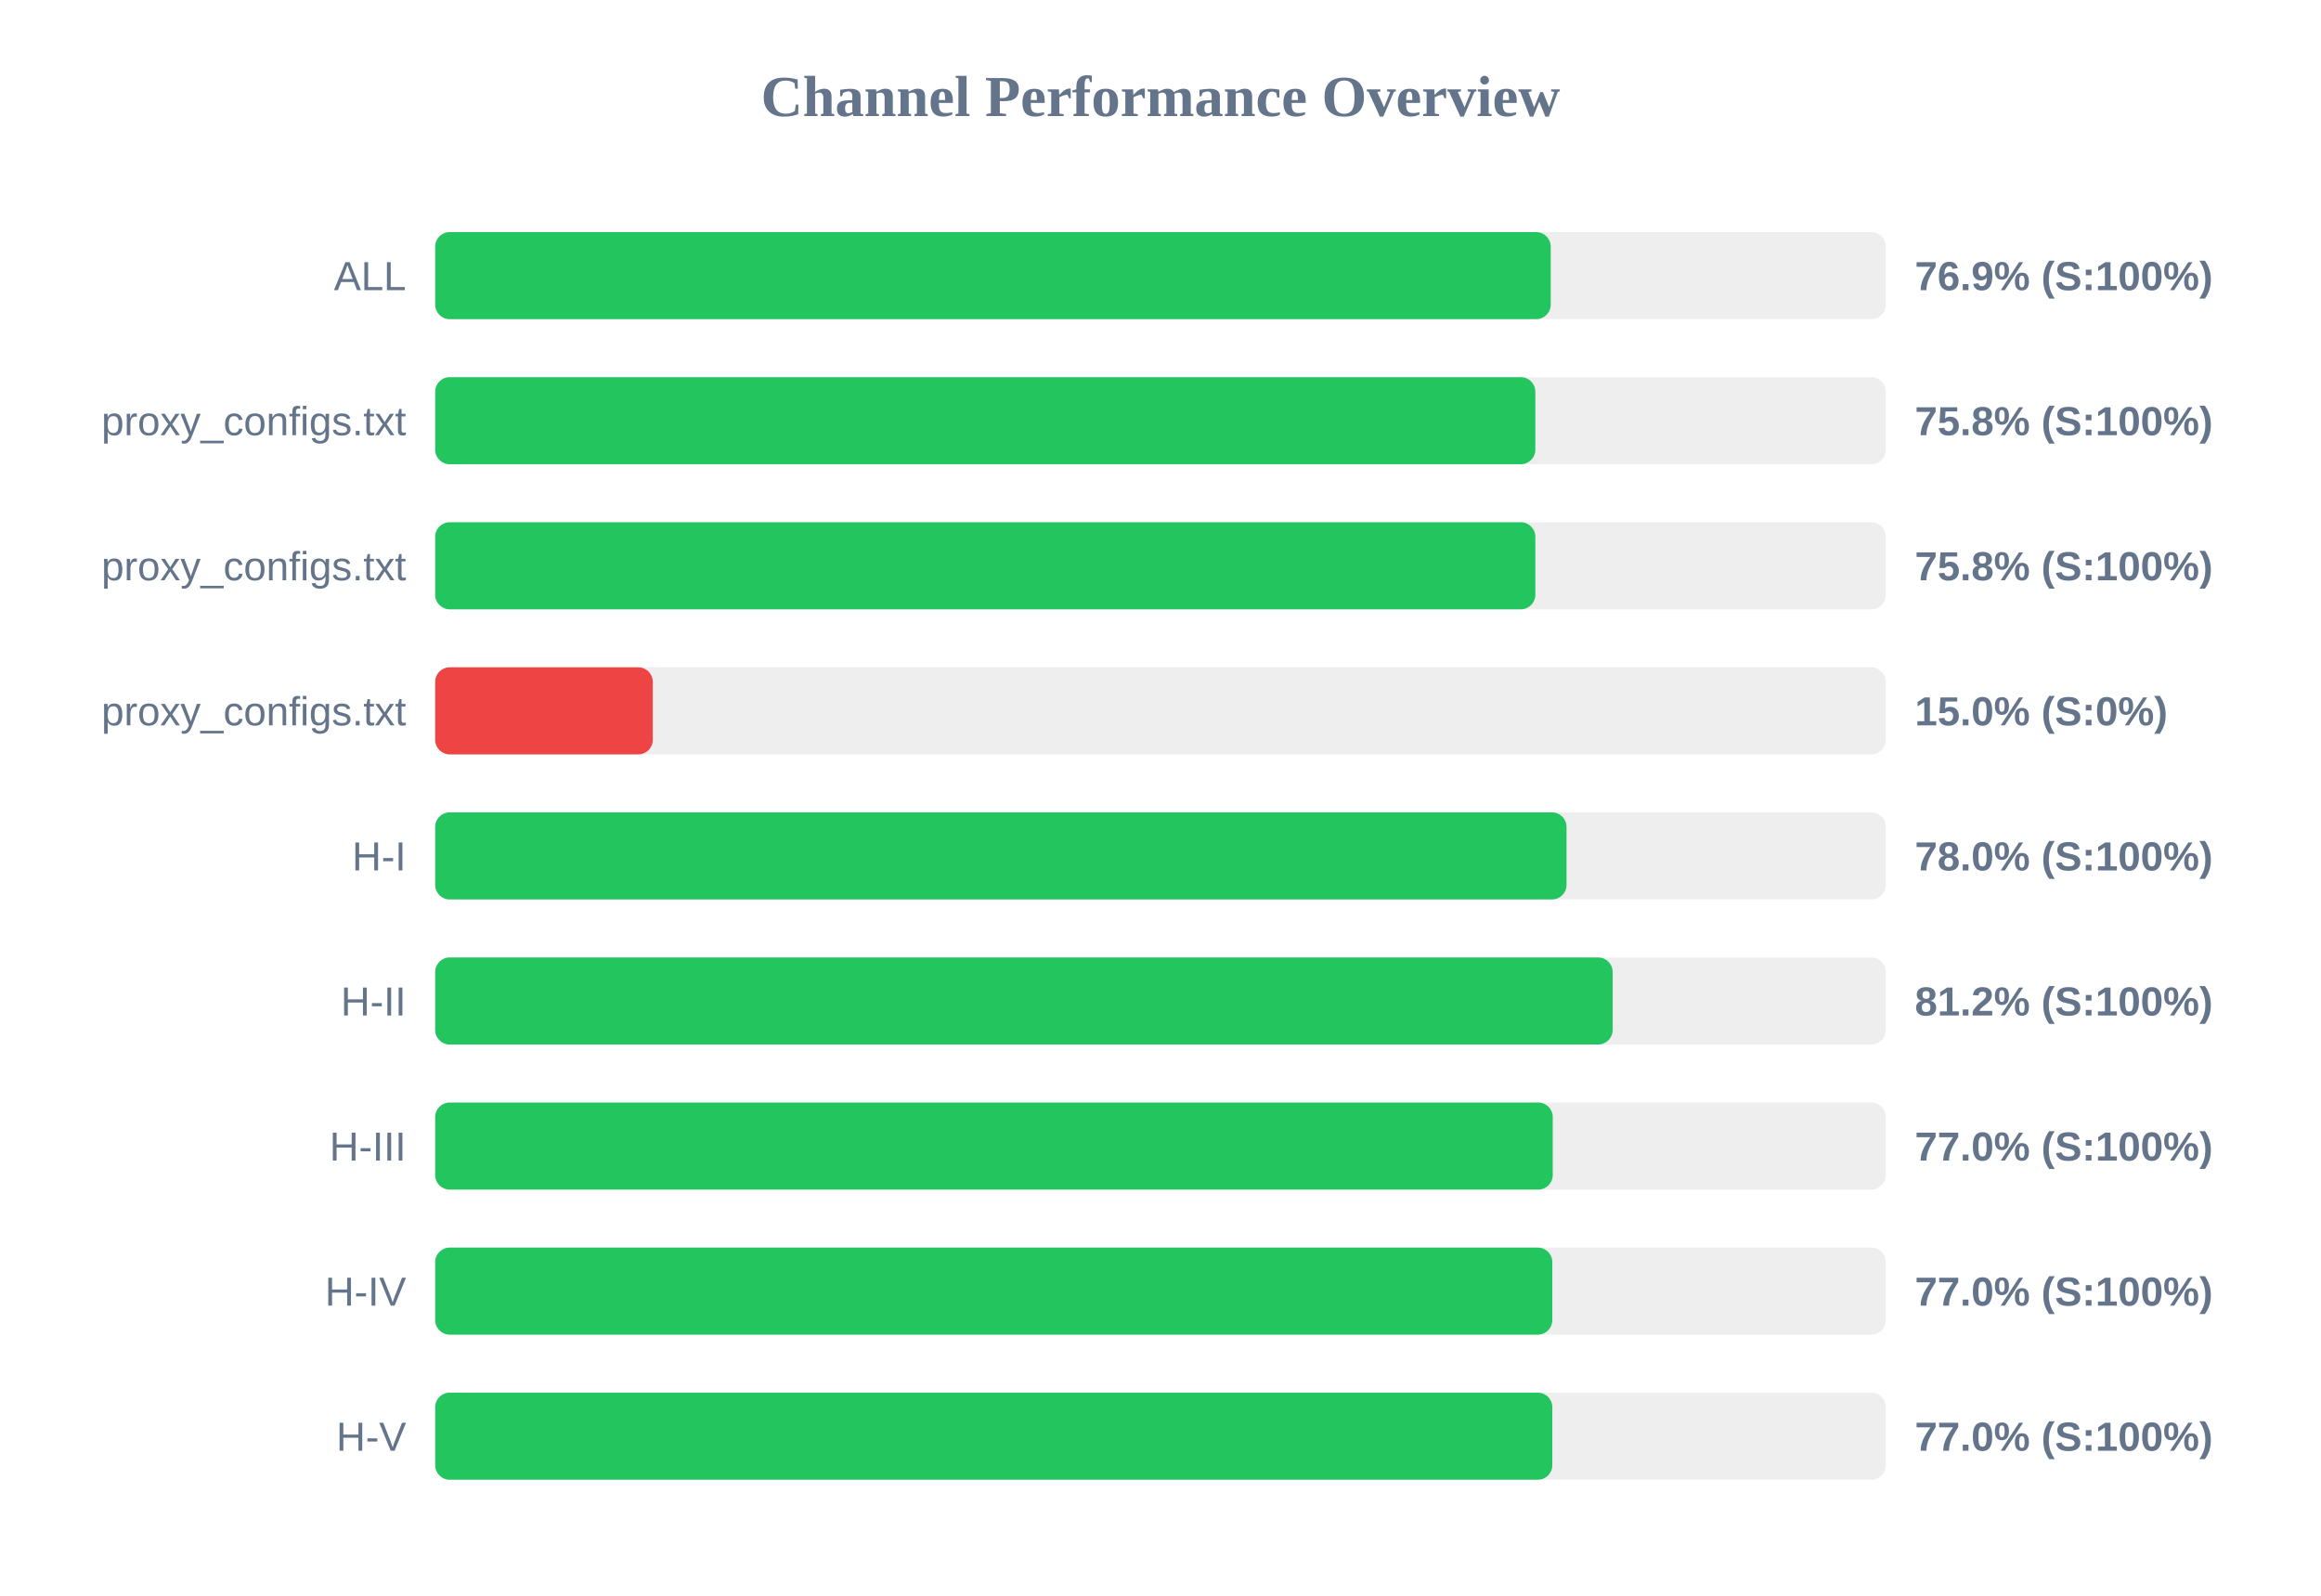
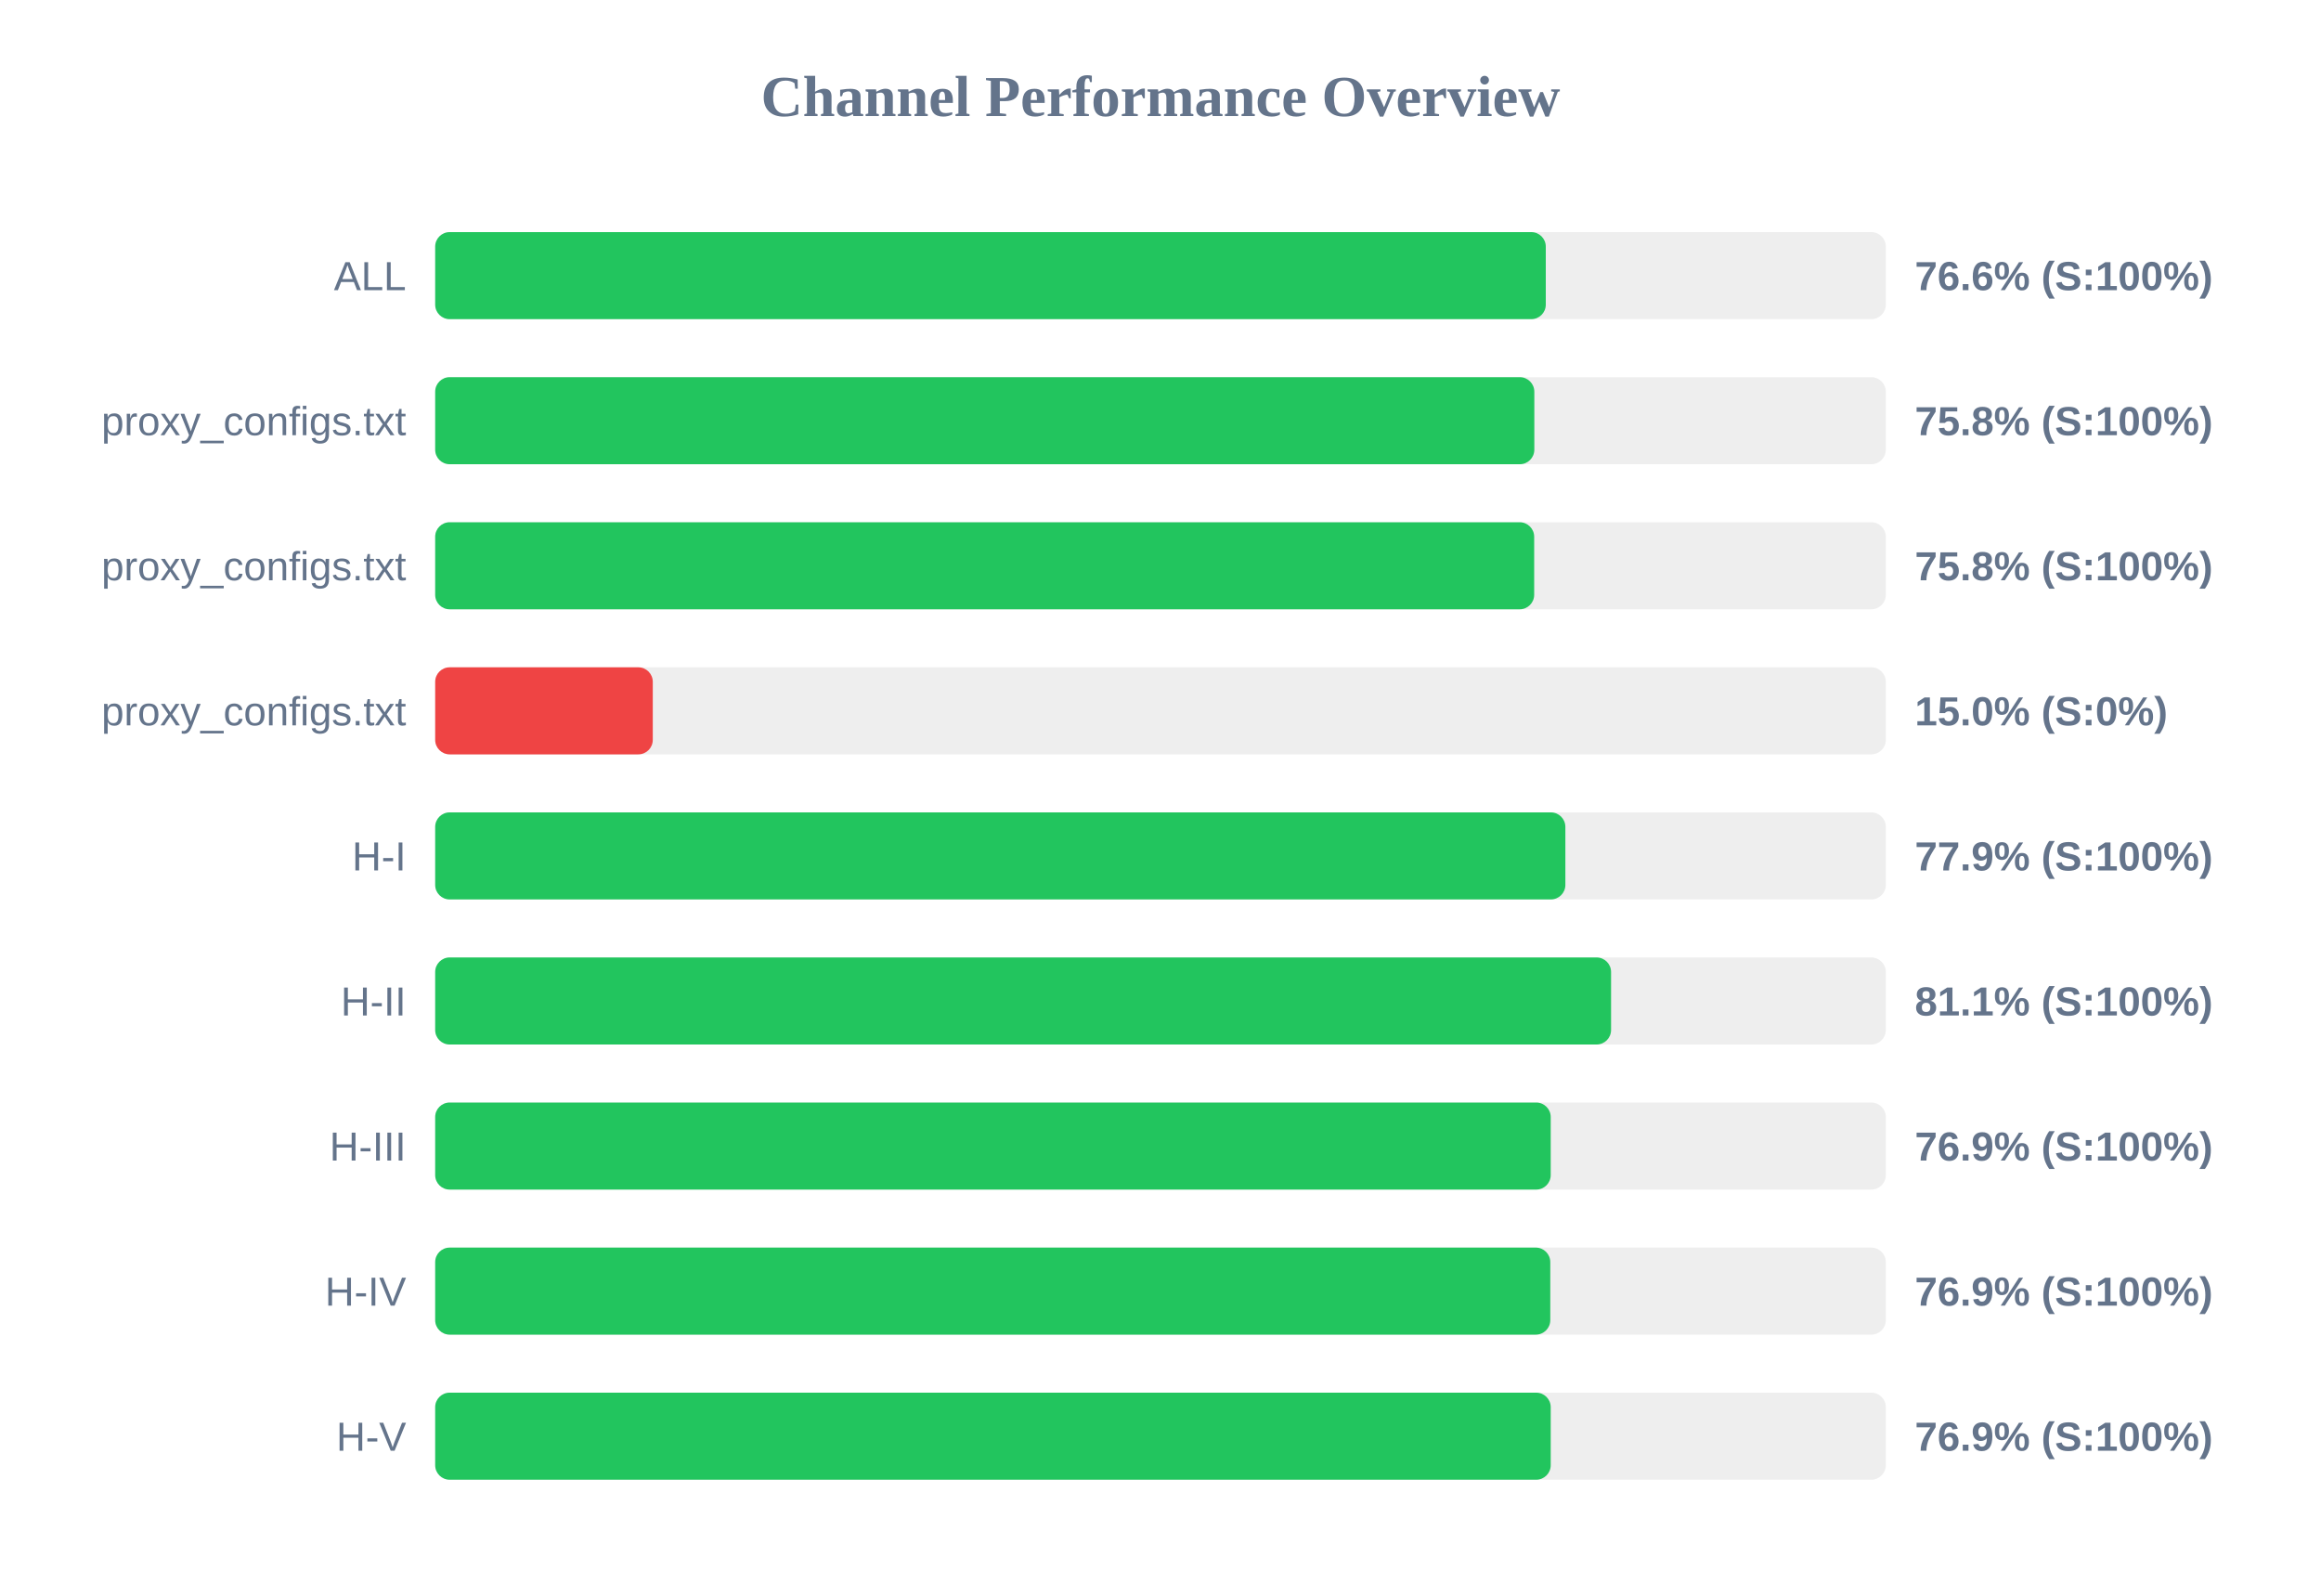
<svg xmlns="http://www.w3.org/2000/svg" width="800" height="550" version="1.1">
  <style>
        .row { font: 14px Arial; fill: #64748b; }
        .score { font: bold 14px Arial; fill: #64748b; }
    </style>
  <text x="400" y="40" text-anchor="middle" font-size="20px" font-weight="bold" fill="#64748b">Channel Performance Overview</text>
  <rect x="150" y="80" width="500" height="30" fill="#eee" rx="5" />
-   <rect x="150" y="80" width="384.5" height="30" fill="#22c55e" rx="5" />
+   <rect x="150" y="80" width="382.8" height="30" fill="#22c55e" rx="5" />
  <text x="140" y="100" text-anchor="end" class="row">ALL</text>
-   <text x="660" y="100" text-anchor="start" class="score">76.9% (S:100%)</text>
+   <text x="660" y="100" text-anchor="start" class="score">76.6% (S:100%)</text>
  <rect x="150" y="130" width="500" height="30" fill="#eee" rx="5" />
-   <rect x="150" y="130" width="379.2" height="30" fill="#22c55e" rx="5" />
+   <rect x="150" y="130" width="378.85" height="30" fill="#22c55e" rx="5" />
  <text x="140" y="150" text-anchor="end" class="row">proxy_configs.txt</text>
  <text x="660" y="150" text-anchor="start" class="score">75.8% (S:100%)</text>
  <rect x="150" y="180" width="500" height="30" fill="#eee" rx="5" />
-   <rect x="150" y="180" width="379.2" height="30" fill="#22c55e" rx="5" />
+   <rect x="150" y="180" width="378.8" height="30" fill="#22c55e" rx="5" />
  <text x="140" y="200" text-anchor="end" class="row">proxy_configs.txt</text>
  <text x="660" y="200" text-anchor="start" class="score">75.8% (S:100%)</text>
  <rect x="150" y="230" width="500" height="30" fill="#eee" rx="5" />
  <rect x="150" y="230" width="75.0" height="30" fill="#ef4444" rx="5" />
  <text x="140" y="250" text-anchor="end" class="row">proxy_configs.txt</text>
  <text x="660" y="250" text-anchor="start" class="score">15.0% (S:0%)</text>
  <rect x="150" y="280" width="500" height="30" fill="#eee" rx="5" />
-   <rect x="150" y="280" width="389.95" height="30" fill="#22c55e" rx="5" />
+   <rect x="150" y="280" width="389.55" height="30" fill="#22c55e" rx="5" />
  <text x="140" y="300" text-anchor="end" class="row">H-I</text>
-   <text x="660" y="300" text-anchor="start" class="score">78.0% (S:100%)</text>
+   <text x="660" y="300" text-anchor="start" class="score">77.9% (S:100%)</text>
  <rect x="150" y="330" width="500" height="30" fill="#eee" rx="5" />
-   <rect x="150" y="330" width="405.85" height="30" fill="#22c55e" rx="5" />
+   <rect x="150" y="330" width="405.3" height="30" fill="#22c55e" rx="5" />
  <text x="140" y="350" text-anchor="end" class="row">H-II</text>
-   <text x="660" y="350" text-anchor="start" class="score">81.2% (S:100%)</text>
+   <text x="660" y="350" text-anchor="start" class="score">81.1% (S:100%)</text>
  <rect x="150" y="380" width="500" height="30" fill="#eee" rx="5" />
-   <rect x="150" y="380" width="385.2" height="30" fill="#22c55e" rx="5" />
+   <rect x="150" y="380" width="384.5" height="30" fill="#22c55e" rx="5" />
  <text x="140" y="400" text-anchor="end" class="row">H-III</text>
-   <text x="660" y="400" text-anchor="start" class="score">77.0% (S:100%)</text>
+   <text x="660" y="400" text-anchor="start" class="score">76.9% (S:100%)</text>
  <rect x="150" y="430" width="500" height="30" fill="#eee" rx="5" />
-   <rect x="150" y="430" width="385.05" height="30" fill="#22c55e" rx="5" />
+   <rect x="150" y="430" width="384.35" height="30" fill="#22c55e" rx="5" />
  <text x="140" y="450" text-anchor="end" class="row">H-IV</text>
-   <text x="660" y="450" text-anchor="start" class="score">77.0% (S:100%)</text>
+   <text x="660" y="450" text-anchor="start" class="score">76.9% (S:100%)</text>
  <rect x="150" y="480" width="500" height="30" fill="#eee" rx="5" />
-   <rect x="150" y="480" width="385.05" height="30" fill="#22c55e" rx="5" />
+   <rect x="150" y="480" width="384.5" height="30" fill="#22c55e" rx="5" />
  <text x="140" y="500" text-anchor="end" class="row">H-V</text>
-   <text x="660" y="500" text-anchor="start" class="score">77.0% (S:100%)</text>
+   <text x="660" y="500" text-anchor="start" class="score">76.9% (S:100%)</text>
</svg>
